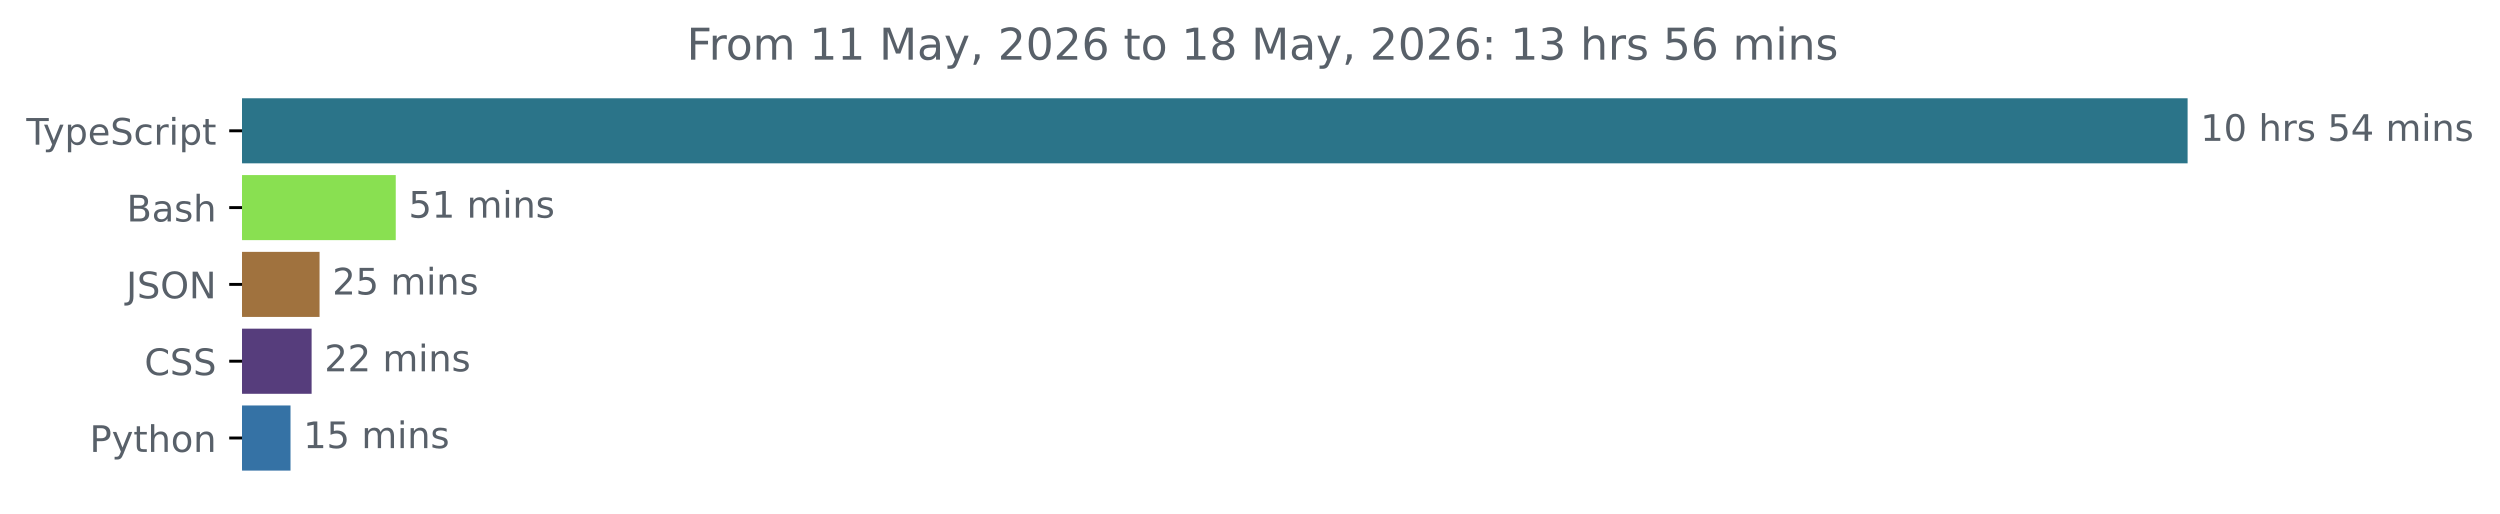
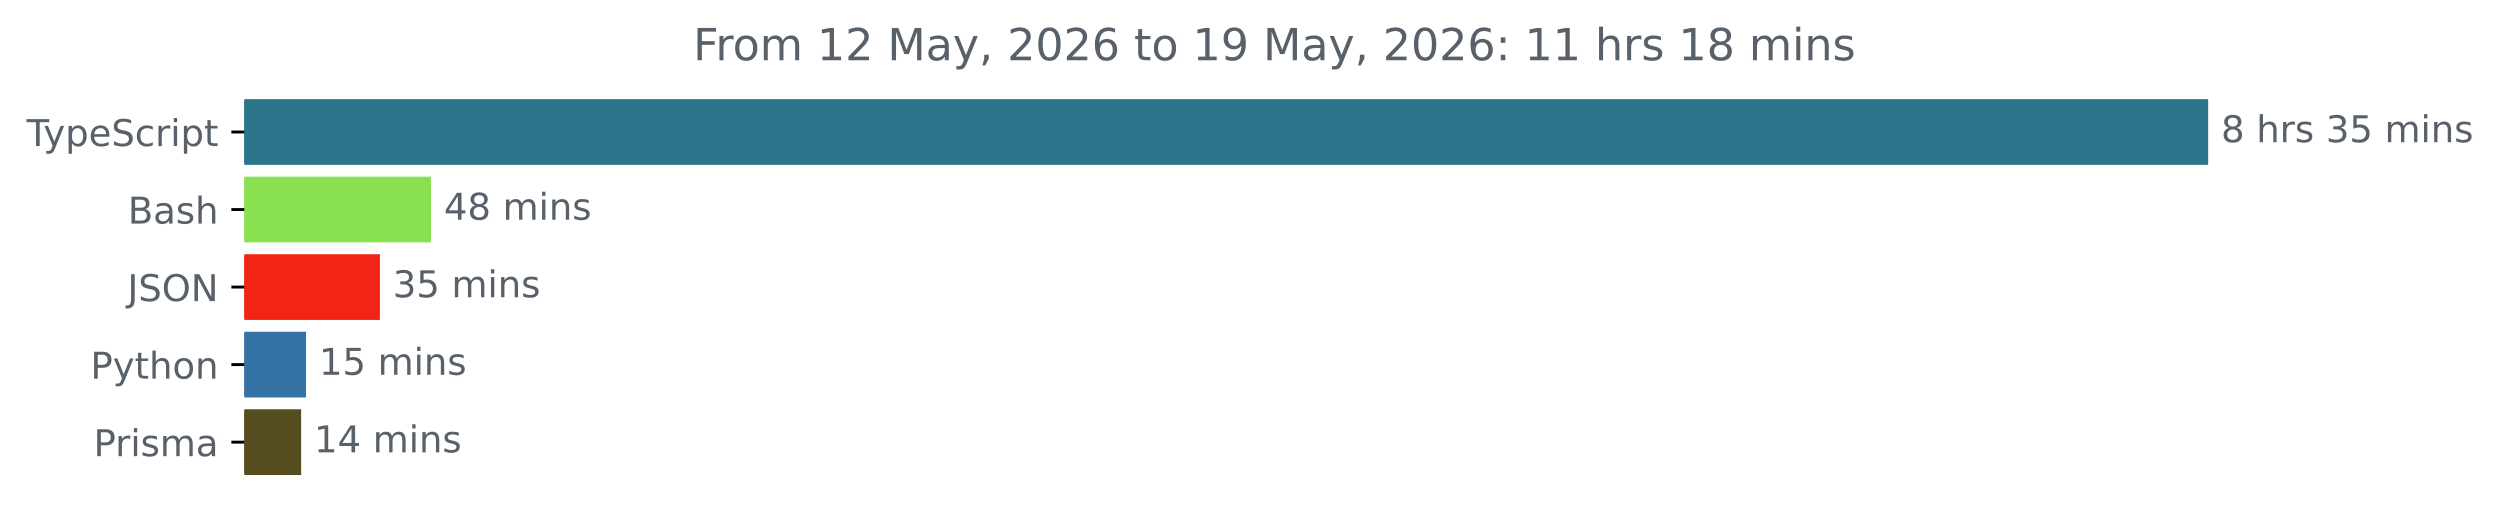
- <svg xmlns="http://www.w3.org/2000/svg" xmlns:xlink="http://www.w3.org/1999/xlink" width="683.507pt" height="140.398pt" viewBox="0 0 683.507 140.398" version="1.1">
+ <svg xmlns="http://www.w3.org/2000/svg" xmlns:xlink="http://www.w3.org/1999/xlink" width="677.144pt" height="140.398pt" viewBox="0 0 677.144 140.398" version="1.1">
  <defs>
    <style type="text/css">*{stroke-linejoin: round; stroke-linecap: butt}</style>
  </defs>
  <g id="figure_1">
    <g id="patch_1">
-       <path d="M -0 140.398  L 683.507 140.398  L 683.507 0  L -0 0  L -0 140.398  z " style="fill: none" />
+       <path d="M -0 140.398  L 677.144 140.398  L 677.144 0  L -0 0  L -0 140.398  z " style="fill: none" />
    </g>
    <g id="axes_1">
      <g id="patch_2">
-         <path d="M 66.17 27.358  L 597.599 27.358  L 597.599 44.158  L 66.17 44.158  z " clip-path="url(#p8a24ce4f9c)" style="fill: #2b7489; stroke: #2b7489; stroke-linejoin: miter" />
+         <path d="M 66.17 27.358  L 597.599 27.358  L 597.599 44.158  L 66.17 44.158  z " clip-path="url(#p3281ad93b9)" style="fill: #2b7489; stroke: #2b7489; stroke-linejoin: miter" />
      </g>
      <g id="patch_3">
-         <path d="M 66.17 48.358  L 107.702 48.358  L 107.702 65.158  L 66.17 65.158  z " clip-path="url(#p8a24ce4f9c)" style="fill: #89e051; stroke: #89e051; stroke-linejoin: miter" />
+         <path d="M 66.17 48.358  L 116.243 48.358  L 116.243 65.158  L 66.17 65.158  z " clip-path="url(#p3281ad93b9)" style="fill: #89e051; stroke: #89e051; stroke-linejoin: miter" />
      </g>
      <g id="patch_4">
-         <path d="M 66.17 69.358  L 86.868 69.358  L 86.868 86.158  L 66.17 86.158  z " clip-path="url(#p8a24ce4f9c)" style="fill: #a0723e; stroke: #a0723e; stroke-linejoin: miter" />
+         <path d="M 66.17 69.358  L 102.396 69.358  L 102.396 86.158  L 66.17 86.158  z " clip-path="url(#p3281ad93b9)" style="fill: #f12415; stroke: #f12415; stroke-linejoin: miter" />
      </g>
      <g id="patch_5">
-         <path d="M 66.17 90.358  L 84.697 90.358  L 84.697 107.158  L 66.17 107.158  z " clip-path="url(#p8a24ce4f9c)" style="fill: #563d7c; stroke: #563d7c; stroke-linejoin: miter" />
+         <path d="M 66.17 90.358  L 82.395 90.358  L 82.395 107.158  L 66.17 107.158  z " clip-path="url(#p3281ad93b9)" style="fill: #3572a5; stroke: #3572a5; stroke-linejoin: miter" />
      </g>
      <g id="patch_6">
-         <path d="M 66.17 111.358  L 78.928 111.358  L 78.928 128.158  L 66.17 128.158  z " clip-path="url(#p8a24ce4f9c)" style="fill: #3572a5; stroke: #3572a5; stroke-linejoin: miter" />
+         <path d="M 66.17 111.358  L 81.066 111.358  L 81.066 128.158  L 66.17 128.158  z " clip-path="url(#p3281ad93b9)" style="fill: #554c1f; stroke: #554c1f; stroke-linejoin: miter" />
      </g>
      <g id="matplotlib.axis_1" />
      <g id="matplotlib.axis_2">
        <g id="ytick_1">
          <g id="line2d_1">
            <defs>
-               <path id="m8eac777fd4" d="M 0 0  L -3.5 0  " style="stroke: #000000; stroke-width: 0.8" />
+               <path id="m16691db617" d="M 0 0  L -3.5 0  " style="stroke: #000000; stroke-width: 0.8" />
            </defs>
            <g>
-               <use xlink:href="#m8eac777fd4" x="66.17" y="35.758" style="stroke: #000000; stroke-width: 0.8" />
+               <use xlink:href="#m16691db617" x="66.17" y="35.758" style="stroke: #000000; stroke-width: 0.8" />
            </g>
          </g>
          <g id="text_1">
            <g style="fill: #586069" transform="translate(7.2 39.55734) scale(0.1 -0.1)">
              <defs>
                <path id="DejaVuSans-54" d="M -19 4666  L 3928 4666  L 3928 4134  L 2272 4134  L 2272 0  L 1638 0  L 1638 4134  L -19 4134  L -19 4666  z " transform="scale(0.015625)" />
                <path id="DejaVuSans-79" d="M 2059 -325  Q 1816 -950 1584 -1140  Q 1353 -1331 966 -1331  L 506 -1331  L 506 -850  L 844 -850  Q 1081 -850 1212 -737  Q 1344 -625 1503 -206  L 1606 56  L 191 3500  L 800 3500  L 1894 763  L 2988 3500  L 3597 3500  L 2059 -325  z " transform="scale(0.015625)" />
                <path id="DejaVuSans-70" d="M 1159 525  L 1159 -1331  L 581 -1331  L 581 3500  L 1159 3500  L 1159 2969  Q 1341 3281 1617 3432  Q 1894 3584 2278 3584  Q 2916 3584 3314 3078  Q 3713 2572 3713 1747  Q 3713 922 3314 415  Q 2916 -91 2278 -91  Q 1894 -91 1617 61  Q 1341 213 1159 525  z M 3116 1747  Q 3116 2381 2855 2742  Q 2594 3103 2138 3103  Q 1681 3103 1420 2742  Q 1159 2381 1159 1747  Q 1159 1113 1420 752  Q 1681 391 2138 391  Q 2594 391 2855 752  Q 3116 1113 3116 1747  z " transform="scale(0.015625)" />
                <path id="DejaVuSans-65" d="M 3597 1894  L 3597 1613  L 953 1613  Q 991 1019 1311 708  Q 1631 397 2203 397  Q 2534 397 2845 478  Q 3156 559 3463 722  L 3463 178  Q 3153 47 2828 -22  Q 2503 -91 2169 -91  Q 1331 -91 842 396  Q 353 884 353 1716  Q 353 2575 817 3079  Q 1281 3584 2069 3584  Q 2775 3584 3186 3129  Q 3597 2675 3597 1894  z M 3022 2063  Q 3016 2534 2758 2815  Q 2500 3097 2075 3097  Q 1594 3097 1305 2825  Q 1016 2553 972 2059  L 3022 2063  z " transform="scale(0.015625)" />
                <path id="DejaVuSans-53" d="M 3425 4513  L 3425 3897  Q 3066 4069 2747 4153  Q 2428 4238 2131 4238  Q 1616 4238 1336 4038  Q 1056 3838 1056 3469  Q 1056 3159 1242 3001  Q 1428 2844 1947 2747  L 2328 2669  Q 3034 2534 3370 2195  Q 3706 1856 3706 1288  Q 3706 609 3251 259  Q 2797 -91 1919 -91  Q 1588 -91 1214 -16  Q 841 59 441 206  L 441 856  Q 825 641 1194 531  Q 1563 422 1919 422  Q 2459 422 2753 634  Q 3047 847 3047 1241  Q 3047 1584 2836 1778  Q 2625 1972 2144 2069  L 1759 2144  Q 1053 2284 737 2584  Q 422 2884 422 3419  Q 422 4038 858 4394  Q 1294 4750 2059 4750  Q 2388 4750 2728 4690  Q 3069 4631 3425 4513  z " transform="scale(0.015625)" />
                <path id="DejaVuSans-63" d="M 3122 3366  L 3122 2828  Q 2878 2963 2633 3030  Q 2388 3097 2138 3097  Q 1578 3097 1268 2742  Q 959 2388 959 1747  Q 959 1106 1268 751  Q 1578 397 2138 397  Q 2388 397 2633 464  Q 2878 531 3122 666  L 3122 134  Q 2881 22 2623 -34  Q 2366 -91 2075 -91  Q 1284 -91 818 406  Q 353 903 353 1747  Q 353 2603 823 3093  Q 1294 3584 2113 3584  Q 2378 3584 2631 3529  Q 2884 3475 3122 3366  z " transform="scale(0.015625)" />
                <path id="DejaVuSans-72" d="M 2631 2963  Q 2534 3019 2420 3045  Q 2306 3072 2169 3072  Q 1681 3072 1420 2755  Q 1159 2438 1159 1844  L 1159 0  L 581 0  L 581 3500  L 1159 3500  L 1159 2956  Q 1341 3275 1631 3429  Q 1922 3584 2338 3584  Q 2397 3584 2469 3576  Q 2541 3569 2628 3553  L 2631 2963  z " transform="scale(0.015625)" />
                <path id="DejaVuSans-69" d="M 603 3500  L 1178 3500  L 1178 0  L 603 0  L 603 3500  z M 603 4863  L 1178 4863  L 1178 4134  L 603 4134  L 603 4863  z " transform="scale(0.015625)" />
                <path id="DejaVuSans-74" d="M 1172 4494  L 1172 3500  L 2356 3500  L 2356 3053  L 1172 3053  L 1172 1153  Q 1172 725 1289 603  Q 1406 481 1766 481  L 2356 481  L 2356 0  L 1766 0  Q 1100 0 847 248  Q 594 497 594 1153  L 594 3053  L 172 3053  L 172 3500  L 594 3500  L 594 4494  L 1172 4494  z " transform="scale(0.015625)" />
              </defs>
              <use xlink:href="#DejaVuSans-54" />
              <use xlink:href="#DejaVuSans-79" x="45.459" />
              <use xlink:href="#DejaVuSans-70" x="104.639" />
              <use xlink:href="#DejaVuSans-65" x="168.115" />
              <use xlink:href="#DejaVuSans-53" x="229.639" />
              <use xlink:href="#DejaVuSans-63" x="293.115" />
              <use xlink:href="#DejaVuSans-72" x="348.096" />
              <use xlink:href="#DejaVuSans-69" x="389.209" />
              <use xlink:href="#DejaVuSans-70" x="416.992" />
              <use xlink:href="#DejaVuSans-74" x="480.469" />
            </g>
          </g>
        </g>
        <g id="ytick_2">
          <g id="line2d_2">
            <g>
-               <use xlink:href="#m8eac777fd4" x="66.17" y="56.758" style="stroke: #000000; stroke-width: 0.8" />
+               <use xlink:href="#m16691db617" x="66.17" y="56.758" style="stroke: #000000; stroke-width: 0.8" />
            </g>
          </g>
          <g id="text_2">
            <g style="fill: #586069" transform="translate(34.63437 60.55734) scale(0.1 -0.1)">
              <defs>
                <path id="DejaVuSans-42" d="M 1259 2228  L 1259 519  L 2272 519  Q 2781 519 3026 730  Q 3272 941 3272 1375  Q 3272 1813 3026 2020  Q 2781 2228 2272 2228  L 1259 2228  z M 1259 4147  L 1259 2741  L 2194 2741  Q 2656 2741 2882 2914  Q 3109 3088 3109 3444  Q 3109 3797 2882 3972  Q 2656 4147 2194 4147  L 1259 4147  z M 628 4666  L 2241 4666  Q 2963 4666 3353 4366  Q 3744 4066 3744 3513  Q 3744 3084 3544 2831  Q 3344 2578 2956 2516  Q 3422 2416 3680 2098  Q 3938 1781 3938 1306  Q 3938 681 3513 340  Q 3088 0 2303 0  L 628 0  L 628 4666  z " transform="scale(0.015625)" />
                <path id="DejaVuSans-61" d="M 2194 1759  Q 1497 1759 1228 1600  Q 959 1441 959 1056  Q 959 750 1161 570  Q 1363 391 1709 391  Q 2188 391 2477 730  Q 2766 1069 2766 1631  L 2766 1759  L 2194 1759  z M 3341 1997  L 3341 0  L 2766 0  L 2766 531  Q 2569 213 2275 61  Q 1981 -91 1556 -91  Q 1019 -91 701 211  Q 384 513 384 1019  Q 384 1609 779 1909  Q 1175 2209 1959 2209  L 2766 2209  L 2766 2266  Q 2766 2663 2505 2880  Q 2244 3097 1772 3097  Q 1472 3097 1187 3025  Q 903 2953 641 2809  L 641 3341  Q 956 3463 1253 3523  Q 1550 3584 1831 3584  Q 2591 3584 2966 3190  Q 3341 2797 3341 1997  z " transform="scale(0.015625)" />
                <path id="DejaVuSans-73" d="M 2834 3397  L 2834 2853  Q 2591 2978 2328 3040  Q 2066 3103 1784 3103  Q 1356 3103 1142 2972  Q 928 2841 928 2578  Q 928 2378 1081 2264  Q 1234 2150 1697 2047  L 1894 2003  Q 2506 1872 2764 1633  Q 3022 1394 3022 966  Q 3022 478 2636 193  Q 2250 -91 1575 -91  Q 1294 -91 989 -36  Q 684 19 347 128  L 347 722  Q 666 556 975 473  Q 1284 391 1588 391  Q 1994 391 2212 530  Q 2431 669 2431 922  Q 2431 1156 2273 1281  Q 2116 1406 1581 1522  L 1381 1569  Q 847 1681 609 1914  Q 372 2147 372 2553  Q 372 3047 722 3315  Q 1072 3584 1716 3584  Q 2034 3584 2315 3537  Q 2597 3491 2834 3397  z " transform="scale(0.015625)" />
                <path id="DejaVuSans-68" d="M 3513 2113  L 3513 0  L 2938 0  L 2938 2094  Q 2938 2591 2744 2837  Q 2550 3084 2163 3084  Q 1697 3084 1428 2787  Q 1159 2491 1159 1978  L 1159 0  L 581 0  L 581 4863  L 1159 4863  L 1159 2956  Q 1366 3272 1645 3428  Q 1925 3584 2291 3584  Q 2894 3584 3203 3211  Q 3513 2838 3513 2113  z " transform="scale(0.015625)" />
              </defs>
              <use xlink:href="#DejaVuSans-42" />
              <use xlink:href="#DejaVuSans-61" x="68.604" />
              <use xlink:href="#DejaVuSans-73" x="129.883" />
              <use xlink:href="#DejaVuSans-68" x="181.982" />
            </g>
          </g>
        </g>
        <g id="ytick_3">
          <g id="line2d_3">
            <g>
-               <use xlink:href="#m8eac777fd4" x="66.17" y="77.758" style="stroke: #000000; stroke-width: 0.8" />
+               <use xlink:href="#m16691db617" x="66.17" y="77.758" style="stroke: #000000; stroke-width: 0.8" />
            </g>
          </g>
          <g id="text_3">
            <g style="fill: #586069" transform="translate(34.51875 81.55734) scale(0.1 -0.1)">
              <defs>
                <path id="DejaVuSans-4a" d="M 628 4666  L 1259 4666  L 1259 325  Q 1259 -519 939 -900  Q 619 -1281 -91 -1281  L -331 -1281  L -331 -750  L -134 -750  Q 284 -750 456 -515  Q 628 -281 628 325  L 628 4666  z " transform="scale(0.015625)" />
                <path id="DejaVuSans-4f" d="M 2522 4238  Q 1834 4238 1429 3725  Q 1025 3213 1025 2328  Q 1025 1447 1429 934  Q 1834 422 2522 422  Q 3209 422 3611 934  Q 4013 1447 4013 2328  Q 4013 3213 3611 3725  Q 3209 4238 2522 4238  z M 2522 4750  Q 3503 4750 4090 4092  Q 4678 3434 4678 2328  Q 4678 1225 4090 567  Q 3503 -91 2522 -91  Q 1538 -91 948 565  Q 359 1222 359 2328  Q 359 3434 948 4092  Q 1538 4750 2522 4750  z " transform="scale(0.015625)" />
                <path id="DejaVuSans-4e" d="M 628 4666  L 1478 4666  L 3547 763  L 3547 4666  L 4159 4666  L 4159 0  L 3309 0  L 1241 3903  L 1241 0  L 628 0  L 628 4666  z " transform="scale(0.015625)" />
              </defs>
              <use xlink:href="#DejaVuSans-4a" />
              <use xlink:href="#DejaVuSans-53" x="29.492" />
              <use xlink:href="#DejaVuSans-4f" x="92.969" />
              <use xlink:href="#DejaVuSans-4e" x="171.68" />
            </g>
          </g>
        </g>
        <g id="ytick_4">
          <g id="line2d_4">
            <g>
-               <use xlink:href="#m8eac777fd4" x="66.17" y="98.758" style="stroke: #000000; stroke-width: 0.8" />
+               <use xlink:href="#m16691db617" x="66.17" y="98.758" style="stroke: #000000; stroke-width: 0.8" />
            </g>
          </g>
          <g id="text_4">
-             <g style="fill: #586069" transform="translate(39.49063 102.5573) scale(0.1 -0.1)">
-               <defs>
-                 <path id="DejaVuSans-43" d="M 4122 4306  L 4122 3641  Q 3803 3938 3442 4084  Q 3081 4231 2675 4231  Q 1875 4231 1450 3742  Q 1025 3253 1025 2328  Q 1025 1406 1450 917  Q 1875 428 2675 428  Q 3081 428 3442 575  Q 3803 722 4122 1019  L 4122 359  Q 3791 134 3420 21  Q 3050 -91 2638 -91  Q 1578 -91 968 557  Q 359 1206 359 2328  Q 359 3453 968 4101  Q 1578 4750 2638 4750  Q 3056 4750 3426 4639  Q 3797 4528 4122 4306  z " transform="scale(0.015625)" />
-               </defs>
-               <use xlink:href="#DejaVuSans-43" />
-               <use xlink:href="#DejaVuSans-53" x="69.824" />
-               <use xlink:href="#DejaVuSans-53" x="133.301" />
-             </g>
-           </g>
-         </g>
-         <g id="ytick_5">
-           <g id="line2d_5">
-             <g>
-               <use xlink:href="#m8eac777fd4" x="66.17" y="119.758" style="stroke: #000000; stroke-width: 0.8" />
-             </g>
-           </g>
-           <g id="text_5">
-             <g style="fill: #586069" transform="translate(24.50781 123.5573) scale(0.1 -0.1)">
+             <g style="fill: #586069" transform="translate(24.50781 102.5573) scale(0.1 -0.1)">
              <defs>
                <path id="DejaVuSans-50" d="M 1259 4147  L 1259 2394  L 2053 2394  Q 2494 2394 2734 2622  Q 2975 2850 2975 3272  Q 2975 3691 2734 3919  Q 2494 4147 2053 4147  L 1259 4147  z M 628 4666  L 2053 4666  Q 2838 4666 3239 4311  Q 3641 3956 3641 3272  Q 3641 2581 3239 2228  Q 2838 1875 2053 1875  L 1259 1875  L 1259 0  L 628 0  L 628 4666  z " transform="scale(0.015625)" />
                <path id="DejaVuSans-6f" d="M 1959 3097  Q 1497 3097 1228 2736  Q 959 2375 959 1747  Q 959 1119 1226 758  Q 1494 397 1959 397  Q 2419 397 2687 759  Q 2956 1122 2956 1747  Q 2956 2369 2687 2733  Q 2419 3097 1959 3097  z M 1959 3584  Q 2709 3584 3137 3096  Q 3566 2609 3566 1747  Q 3566 888 3137 398  Q 2709 -91 1959 -91  Q 1206 -91 779 398  Q 353 888 353 1747  Q 353 2609 779 3096  Q 1206 3584 1959 3584  z " transform="scale(0.015625)" />
                <path id="DejaVuSans-6e" d="M 3513 2113  L 3513 0  L 2938 0  L 2938 2094  Q 2938 2591 2744 2837  Q 2550 3084 2163 3084  Q 1697 3084 1428 2787  Q 1159 2491 1159 1978  L 1159 0  L 581 0  L 581 3500  L 1159 3500  L 1159 2956  Q 1366 3272 1645 3428  Q 1925 3584 2291 3584  Q 2894 3584 3203 3211  Q 3513 2838 3513 2113  z " transform="scale(0.015625)" />
              </defs>
              <use xlink:href="#DejaVuSans-50" />
              <use xlink:href="#DejaVuSans-79" x="60.303" />
              <use xlink:href="#DejaVuSans-74" x="119.482" />
              <use xlink:href="#DejaVuSans-68" x="158.691" />
              <use xlink:href="#DejaVuSans-6f" x="222.07" />
              <use xlink:href="#DejaVuSans-6e" x="283.252" />
            </g>
          </g>
        </g>
+         <g id="ytick_5">
+           <g id="line2d_5">
+             <g>
+               <use xlink:href="#m16691db617" x="66.17" y="119.758" style="stroke: #000000; stroke-width: 0.8" />
+             </g>
+           </g>
+           <g id="text_5">
+             <g style="fill: #586069" transform="translate(25.34844 123.5573) scale(0.1 -0.1)">
+               <defs>
+                 <path id="DejaVuSans-6d" d="M 3328 2828  Q 3544 3216 3844 3400  Q 4144 3584 4550 3584  Q 5097 3584 5394 3201  Q 5691 2819 5691 2113  L 5691 0  L 5113 0  L 5113 2094  Q 5113 2597 4934 2840  Q 4756 3084 4391 3084  Q 3944 3084 3684 2787  Q 3425 2491 3425 1978  L 3425 0  L 2847 0  L 2847 2094  Q 2847 2600 2669 2842  Q 2491 3084 2119 3084  Q 1678 3084 1418 2786  Q 1159 2488 1159 1978  L 1159 0  L 581 0  L 581 3500  L 1159 3500  L 1159 2956  Q 1356 3278 1631 3431  Q 1906 3584 2284 3584  Q 2666 3584 2933 3390  Q 3200 3197 3328 2828  z " transform="scale(0.015625)" />
+               </defs>
+               <use xlink:href="#DejaVuSans-50" />
+               <use xlink:href="#DejaVuSans-72" x="58.553" />
+               <use xlink:href="#DejaVuSans-69" x="99.666" />
+               <use xlink:href="#DejaVuSans-73" x="127.449" />
+               <use xlink:href="#DejaVuSans-6d" x="179.549" />
+               <use xlink:href="#DejaVuSans-61" x="276.961" />
+             </g>
+           </g>
+         </g>
      </g>
      <g id="text_6">
        <g style="fill: #586069" transform="translate(601.5989 38.5175) scale(0.1 -0.1)">
          <defs>
+             <path id="DejaVuSans-38" d="M 2034 2216  Q 1584 2216 1326 1975  Q 1069 1734 1069 1313  Q 1069 891 1326 650  Q 1584 409 2034 409  Q 2484 409 2743 651  Q 3003 894 3003 1313  Q 3003 1734 2745 1975  Q 2488 2216 2034 2216  z M 1403 2484  Q 997 2584 770 2862  Q 544 3141 544 3541  Q 544 4100 942 4425  Q 1341 4750 2034 4750  Q 2731 4750 3128 4425  Q 3525 4100 3525 3541  Q 3525 3141 3298 2862  Q 3072 2584 2669 2484  Q 3125 2378 3379 2068  Q 3634 1759 3634 1313  Q 3634 634 3220 271  Q 2806 -91 2034 -91  Q 1263 -91 848 271  Q 434 634 434 1313  Q 434 1759 690 2068  Q 947 2378 1403 2484  z M 1172 3481  Q 1172 3119 1398 2916  Q 1625 2713 2034 2713  Q 2441 2713 2670 2916  Q 2900 3119 2900 3481  Q 2900 3844 2670 4047  Q 2441 4250 2034 4250  Q 1625 4250 1398 4047  Q 1172 3844 1172 3481  z " transform="scale(0.015625)" />
+             <path id="DejaVuSans-20" transform="scale(0.015625)" />
+             <path id="DejaVuSans-33" d="M 2597 2516  Q 3050 2419 3304 2112  Q 3559 1806 3559 1356  Q 3559 666 3084 287  Q 2609 -91 1734 -91  Q 1441 -91 1130 -33  Q 819 25 488 141  L 488 750  Q 750 597 1062 519  Q 1375 441 1716 441  Q 2309 441 2620 675  Q 2931 909 2931 1356  Q 2931 1769 2642 2001  Q 2353 2234 1838 2234  L 1294 2234  L 1294 2753  L 1863 2753  Q 2328 2753 2575 2939  Q 2822 3125 2822 3475  Q 2822 3834 2567 4026  Q 2313 4219 1838 4219  Q 1578 4219 1281 4162  Q 984 4106 628 3988  L 628 4550  Q 988 4650 1302 4700  Q 1616 4750 1894 4750  Q 2613 4750 3031 4423  Q 3450 4097 3450 3541  Q 3450 3153 3228 2886  Q 3006 2619 2597 2516  z " transform="scale(0.015625)" />
+             <path id="DejaVuSans-35" d="M 691 4666  L 3169 4666  L 3169 4134  L 1269 4134  L 1269 2991  Q 1406 3038 1543 3061  Q 1681 3084 1819 3084  Q 2600 3084 3056 2656  Q 3513 2228 3513 1497  Q 3513 744 3044 326  Q 2575 -91 1722 -91  Q 1428 -91 1123 -41  Q 819 9 494 109  L 494 744  Q 775 591 1075 516  Q 1375 441 1709 441  Q 2250 441 2565 725  Q 2881 1009 2881 1497  Q 2881 1984 2565 2268  Q 2250 2553 1709 2553  Q 1456 2553 1204 2497  Q 953 2441 691 2322  L 691 4666  z " transform="scale(0.015625)" />
+           </defs>
+           <use xlink:href="#DejaVuSans-38" />
+           <use xlink:href="#DejaVuSans-20" x="63.623" />
+           <use xlink:href="#DejaVuSans-68" x="95.41" />
+           <use xlink:href="#DejaVuSans-72" x="158.789" />
+           <use xlink:href="#DejaVuSans-73" x="199.902" />
+           <use xlink:href="#DejaVuSans-20" x="252.002" />
+           <use xlink:href="#DejaVuSans-33" x="283.789" />
+           <use xlink:href="#DejaVuSans-35" x="347.412" />
+           <use xlink:href="#DejaVuSans-20" x="411.035" />
+           <use xlink:href="#DejaVuSans-6d" x="442.822" />
+           <use xlink:href="#DejaVuSans-69" x="540.234" />
+           <use xlink:href="#DejaVuSans-6e" x="568.018" />
+           <use xlink:href="#DejaVuSans-73" x="631.396" />
+         </g>
+       </g>
+       <g id="text_7">
+         <g style="fill: #586069" transform="translate(120.2431 59.5175) scale(0.1 -0.1)">
+           <defs>
+             <path id="DejaVuSans-34" d="M 2419 4116  L 825 1625  L 2419 1625  L 2419 4116  z M 2253 4666  L 3047 4666  L 3047 1625  L 3713 1625  L 3713 1100  L 3047 1100  L 3047 0  L 2419 0  L 2419 1100  L 313 1100  L 313 1709  L 2253 4666  z " transform="scale(0.015625)" />
+           </defs>
+           <use xlink:href="#DejaVuSans-34" />
+           <use xlink:href="#DejaVuSans-38" x="63.623" />
+           <use xlink:href="#DejaVuSans-20" x="127.246" />
+           <use xlink:href="#DejaVuSans-6d" x="159.033" />
+           <use xlink:href="#DejaVuSans-69" x="256.445" />
+           <use xlink:href="#DejaVuSans-6e" x="284.229" />
+           <use xlink:href="#DejaVuSans-73" x="347.607" />
+         </g>
+       </g>
+       <g id="text_8">
+         <g style="fill: #586069" transform="translate(106.3961 80.5175) scale(0.1 -0.1)">
+           <use xlink:href="#DejaVuSans-33" />
+           <use xlink:href="#DejaVuSans-35" x="63.623" />
+           <use xlink:href="#DejaVuSans-20" x="127.246" />
+           <use xlink:href="#DejaVuSans-6d" x="159.033" />
+           <use xlink:href="#DejaVuSans-69" x="256.445" />
+           <use xlink:href="#DejaVuSans-6e" x="284.229" />
+           <use xlink:href="#DejaVuSans-73" x="347.607" />
+         </g>
+       </g>
+       <g id="text_9">
+         <g style="fill: #586069" transform="translate(86.395 101.5175) scale(0.1 -0.1)">
+           <defs>
            <path id="DejaVuSans-31" d="M 794 531  L 1825 531  L 1825 4091  L 703 3866  L 703 4441  L 1819 4666  L 2450 4666  L 2450 531  L 3481 531  L 3481 0  L 794 0  L 794 531  z " transform="scale(0.015625)" />
-             <path id="DejaVuSans-30" d="M 2034 4250  Q 1547 4250 1301 3770  Q 1056 3291 1056 2328  Q 1056 1369 1301 889  Q 1547 409 2034 409  Q 2525 409 2770 889  Q 3016 1369 3016 2328  Q 3016 3291 2770 3770  Q 2525 4250 2034 4250  z M 2034 4750  Q 2819 4750 3233 4129  Q 3647 3509 3647 2328  Q 3647 1150 3233 529  Q 2819 -91 2034 -91  Q 1250 -91 836 529  Q 422 1150 422 2328  Q 422 3509 836 4129  Q 1250 4750 2034 4750  z " transform="scale(0.015625)" />
-             <path id="DejaVuSans-20" transform="scale(0.015625)" />
-             <path id="DejaVuSans-35" d="M 691 4666  L 3169 4666  L 3169 4134  L 1269 4134  L 1269 2991  Q 1406 3038 1543 3061  Q 1681 3084 1819 3084  Q 2600 3084 3056 2656  Q 3513 2228 3513 1497  Q 3513 744 3044 326  Q 2575 -91 1722 -91  Q 1428 -91 1123 -41  Q 819 9 494 109  L 494 744  Q 775 591 1075 516  Q 1375 441 1709 441  Q 2250 441 2565 725  Q 2881 1009 2881 1497  Q 2881 1984 2565 2268  Q 2250 2553 1709 2553  Q 1456 2553 1204 2497  Q 953 2441 691 2322  L 691 4666  z " transform="scale(0.015625)" />
-             <path id="DejaVuSans-34" d="M 2419 4116  L 825 1625  L 2419 1625  L 2419 4116  z M 2253 4666  L 3047 4666  L 3047 1625  L 3713 1625  L 3713 1100  L 3047 1100  L 3047 0  L 2419 0  L 2419 1100  L 313 1100  L 313 1709  L 2253 4666  z " transform="scale(0.015625)" />
-             <path id="DejaVuSans-6d" d="M 3328 2828  Q 3544 3216 3844 3400  Q 4144 3584 4550 3584  Q 5097 3584 5394 3201  Q 5691 2819 5691 2113  L 5691 0  L 5113 0  L 5113 2094  Q 5113 2597 4934 2840  Q 4756 3084 4391 3084  Q 3944 3084 3684 2787  Q 3425 2491 3425 1978  L 3425 0  L 2847 0  L 2847 2094  Q 2847 2600 2669 2842  Q 2491 3084 2119 3084  Q 1678 3084 1418 2786  Q 1159 2488 1159 1978  L 1159 0  L 581 0  L 581 3500  L 1159 3500  L 1159 2956  Q 1356 3278 1631 3431  Q 1906 3584 2284 3584  Q 2666 3584 2933 3390  Q 3200 3197 3328 2828  z " transform="scale(0.015625)" />
-           </defs>
-           <use xlink:href="#DejaVuSans-31" />
-           <use xlink:href="#DejaVuSans-30" x="63.623" />
-           <use xlink:href="#DejaVuSans-20" x="127.246" />
-           <use xlink:href="#DejaVuSans-68" x="159.033" />
-           <use xlink:href="#DejaVuSans-72" x="222.412" />
-           <use xlink:href="#DejaVuSans-73" x="263.525" />
-           <use xlink:href="#DejaVuSans-20" x="315.625" />
-           <use xlink:href="#DejaVuSans-35" x="347.412" />
-           <use xlink:href="#DejaVuSans-34" x="411.035" />
-           <use xlink:href="#DejaVuSans-20" x="474.658" />
-           <use xlink:href="#DejaVuSans-6d" x="506.445" />
-           <use xlink:href="#DejaVuSans-69" x="603.857" />
-           <use xlink:href="#DejaVuSans-6e" x="631.641" />
-           <use xlink:href="#DejaVuSans-73" x="695.02" />
-         </g>
-       </g>
-       <g id="text_7">
-         <g style="fill: #586069" transform="translate(111.702 59.5175) scale(0.1 -0.1)">
-           <use xlink:href="#DejaVuSans-35" />
-           <use xlink:href="#DejaVuSans-31" x="63.623" />
-           <use xlink:href="#DejaVuSans-20" x="127.246" />
-           <use xlink:href="#DejaVuSans-6d" x="159.033" />
-           <use xlink:href="#DejaVuSans-69" x="256.445" />
-           <use xlink:href="#DejaVuSans-6e" x="284.229" />
-           <use xlink:href="#DejaVuSans-73" x="347.607" />
-         </g>
-       </g>
-       <g id="text_8">
-         <g style="fill: #586069" transform="translate(90.86827 80.5175) scale(0.1 -0.1)">
-           <defs>
-             <path id="DejaVuSans-32" d="M 1228 531  L 3431 531  L 3431 0  L 469 0  L 469 531  Q 828 903 1448 1529  Q 2069 2156 2228 2338  Q 2531 2678 2651 2914  Q 2772 3150 2772 3378  Q 2772 3750 2511 3984  Q 2250 4219 1831 4219  Q 1534 4219 1204 4116  Q 875 4013 500 3803  L 500 4441  Q 881 4594 1212 4672  Q 1544 4750 1819 4750  Q 2544 4750 2975 4387  Q 3406 4025 3406 3419  Q 3406 3131 3298 2873  Q 3191 2616 2906 2266  Q 2828 2175 2409 1742  Q 1991 1309 1228 531  z " transform="scale(0.015625)" />
-           </defs>
-           <use xlink:href="#DejaVuSans-32" />
-           <use xlink:href="#DejaVuSans-35" x="63.623" />
-           <use xlink:href="#DejaVuSans-20" x="127.246" />
-           <use xlink:href="#DejaVuSans-6d" x="159.033" />
-           <use xlink:href="#DejaVuSans-69" x="256.445" />
-           <use xlink:href="#DejaVuSans-6e" x="284.229" />
-           <use xlink:href="#DejaVuSans-73" x="347.607" />
-         </g>
-       </g>
-       <g id="text_9">
-         <g style="fill: #586069" transform="translate(88.69668 101.5175) scale(0.1 -0.1)">
-           <use xlink:href="#DejaVuSans-32" />
-           <use xlink:href="#DejaVuSans-32" x="63.623" />
-           <use xlink:href="#DejaVuSans-20" x="127.246" />
-           <use xlink:href="#DejaVuSans-6d" x="159.033" />
-           <use xlink:href="#DejaVuSans-69" x="256.445" />
-           <use xlink:href="#DejaVuSans-6e" x="284.229" />
-           <use xlink:href="#DejaVuSans-73" x="347.607" />
-         </g>
-       </g>
-       <g id="text_10">
-         <g style="fill: #586069" transform="translate(82.9284 122.5175) scale(0.1 -0.1)">
+           </defs>
          <use xlink:href="#DejaVuSans-31" />
          <use xlink:href="#DejaVuSans-35" x="63.623" />
          <use xlink:href="#DejaVuSans-20" x="127.246" />
          <use xlink:href="#DejaVuSans-6d" x="159.033" />
          <use xlink:href="#DejaVuSans-69" x="256.445" />
          <use xlink:href="#DejaVuSans-6e" x="284.229" />
          <use xlink:href="#DejaVuSans-73" x="347.607" />
        </g>
      </g>
+       <g id="text_10">
+         <g style="fill: #586069" transform="translate(85.06626 122.5175) scale(0.1 -0.1)">
+           <use xlink:href="#DejaVuSans-31" />
+           <use xlink:href="#DejaVuSans-34" x="63.623" />
+           <use xlink:href="#DejaVuSans-20" x="127.246" />
+           <use xlink:href="#DejaVuSans-6d" x="159.033" />
+           <use xlink:href="#DejaVuSans-69" x="256.445" />
+           <use xlink:href="#DejaVuSans-6e" x="284.229" />
+           <use xlink:href="#DejaVuSans-73" x="347.607" />
+         </g>
+       </g>
      <g id="text_11">
        <g style="fill: #586069" transform="translate(187.7491 16.31812) scale(0.12 -0.12)">
          <defs>
            <path id="DejaVuSans-46" d="M 628 4666  L 3309 4666  L 3309 4134  L 1259 4134  L 1259 2759  L 3109 2759  L 3109 2228  L 1259 2228  L 1259 0  L 628 0  L 628 4666  z " transform="scale(0.015625)" />
+             <path id="DejaVuSans-32" d="M 1228 531  L 3431 531  L 3431 0  L 469 0  L 469 531  Q 828 903 1448 1529  Q 2069 2156 2228 2338  Q 2531 2678 2651 2914  Q 2772 3150 2772 3378  Q 2772 3750 2511 3984  Q 2250 4219 1831 4219  Q 1534 4219 1204 4116  Q 875 4013 500 3803  L 500 4441  Q 881 4594 1212 4672  Q 1544 4750 1819 4750  Q 2544 4750 2975 4387  Q 3406 4025 3406 3419  Q 3406 3131 3298 2873  Q 3191 2616 2906 2266  Q 2828 2175 2409 1742  Q 1991 1309 1228 531  z " transform="scale(0.015625)" />
            <path id="DejaVuSans-4d" d="M 628 4666  L 1569 4666  L 2759 1491  L 3956 4666  L 4897 4666  L 4897 0  L 4281 0  L 4281 4097  L 3078 897  L 2444 897  L 1241 4097  L 1241 0  L 628 0  L 628 4666  z " transform="scale(0.015625)" />
            <path id="DejaVuSans-2c" d="M 750 794  L 1409 794  L 1409 256  L 897 -744  L 494 -744  L 750 256  L 750 794  z " transform="scale(0.015625)" />
+             <path id="DejaVuSans-30" d="M 2034 4250  Q 1547 4250 1301 3770  Q 1056 3291 1056 2328  Q 1056 1369 1301 889  Q 1547 409 2034 409  Q 2525 409 2770 889  Q 3016 1369 3016 2328  Q 3016 3291 2770 3770  Q 2525 4250 2034 4250  z M 2034 4750  Q 2819 4750 3233 4129  Q 3647 3509 3647 2328  Q 3647 1150 3233 529  Q 2819 -91 2034 -91  Q 1250 -91 836 529  Q 422 1150 422 2328  Q 422 3509 836 4129  Q 1250 4750 2034 4750  z " transform="scale(0.015625)" />
            <path id="DejaVuSans-36" d="M 2113 2584  Q 1688 2584 1439 2293  Q 1191 2003 1191 1497  Q 1191 994 1439 701  Q 1688 409 2113 409  Q 2538 409 2786 701  Q 3034 994 3034 1497  Q 3034 2003 2786 2293  Q 2538 2584 2113 2584  z M 3366 4563  L 3366 3988  Q 3128 4100 2886 4159  Q 2644 4219 2406 4219  Q 1781 4219 1451 3797  Q 1122 3375 1075 2522  Q 1259 2794 1537 2939  Q 1816 3084 2150 3084  Q 2853 3084 3261 2657  Q 3669 2231 3669 1497  Q 3669 778 3244 343  Q 2819 -91 2113 -91  Q 1303 -91 875 529  Q 447 1150 447 2328  Q 447 3434 972 4092  Q 1497 4750 2381 4750  Q 2619 4750 2861 4703  Q 3103 4656 3366 4563  z " transform="scale(0.015625)" />
-             <path id="DejaVuSans-38" d="M 2034 2216  Q 1584 2216 1326 1975  Q 1069 1734 1069 1313  Q 1069 891 1326 650  Q 1584 409 2034 409  Q 2484 409 2743 651  Q 3003 894 3003 1313  Q 3003 1734 2745 1975  Q 2488 2216 2034 2216  z M 1403 2484  Q 997 2584 770 2862  Q 544 3141 544 3541  Q 544 4100 942 4425  Q 1341 4750 2034 4750  Q 2731 4750 3128 4425  Q 3525 4100 3525 3541  Q 3525 3141 3298 2862  Q 3072 2584 2669 2484  Q 3125 2378 3379 2068  Q 3634 1759 3634 1313  Q 3634 634 3220 271  Q 2806 -91 2034 -91  Q 1263 -91 848 271  Q 434 634 434 1313  Q 434 1759 690 2068  Q 947 2378 1403 2484  z M 1172 3481  Q 1172 3119 1398 2916  Q 1625 2713 2034 2713  Q 2441 2713 2670 2916  Q 2900 3119 2900 3481  Q 2900 3844 2670 4047  Q 2441 4250 2034 4250  Q 1625 4250 1398 4047  Q 1172 3844 1172 3481  z " transform="scale(0.015625)" />
+             <path id="DejaVuSans-39" d="M 703 97  L 703 672  Q 941 559 1184 500  Q 1428 441 1663 441  Q 2288 441 2617 861  Q 2947 1281 2994 2138  Q 2813 1869 2534 1725  Q 2256 1581 1919 1581  Q 1219 1581 811 2004  Q 403 2428 403 3163  Q 403 3881 828 4315  Q 1253 4750 1959 4750  Q 2769 4750 3195 4129  Q 3622 3509 3622 2328  Q 3622 1225 3098 567  Q 2575 -91 1691 -91  Q 1453 -91 1209 -44  Q 966 3 703 97  z M 1959 2075  Q 2384 2075 2632 2365  Q 2881 2656 2881 3163  Q 2881 3666 2632 3958  Q 2384 4250 1959 4250  Q 1534 4250 1286 3958  Q 1038 3666 1038 3163  Q 1038 2656 1286 2365  Q 1534 2075 1959 2075  z " transform="scale(0.015625)" />
            <path id="DejaVuSans-3a" d="M 750 794  L 1409 794  L 1409 0  L 750 0  L 750 794  z M 750 3309  L 1409 3309  L 1409 2516  L 750 2516  L 750 3309  z " transform="scale(0.015625)" />
-             <path id="DejaVuSans-33" d="M 2597 2516  Q 3050 2419 3304 2112  Q 3559 1806 3559 1356  Q 3559 666 3084 287  Q 2609 -91 1734 -91  Q 1441 -91 1130 -33  Q 819 25 488 141  L 488 750  Q 750 597 1062 519  Q 1375 441 1716 441  Q 2309 441 2620 675  Q 2931 909 2931 1356  Q 2931 1769 2642 2001  Q 2353 2234 1838 2234  L 1294 2234  L 1294 2753  L 1863 2753  Q 2328 2753 2575 2939  Q 2822 3125 2822 3475  Q 2822 3834 2567 4026  Q 2313 4219 1838 4219  Q 1578 4219 1281 4162  Q 984 4106 628 3988  L 628 4550  Q 988 4650 1302 4700  Q 1616 4750 1894 4750  Q 2613 4750 3031 4423  Q 3450 4097 3450 3541  Q 3450 3153 3228 2886  Q 3006 2619 2597 2516  z " transform="scale(0.015625)" />
          </defs>
          <use xlink:href="#DejaVuSans-46" />
          <use xlink:href="#DejaVuSans-72" x="50.27" />
          <use xlink:href="#DejaVuSans-6f" x="89.133" />
          <use xlink:href="#DejaVuSans-6d" x="150.314" />
          <use xlink:href="#DejaVuSans-20" x="247.727" />
          <use xlink:href="#DejaVuSans-31" x="279.514" />
-           <use xlink:href="#DejaVuSans-31" x="343.137" />
+           <use xlink:href="#DejaVuSans-32" x="343.137" />
          <use xlink:href="#DejaVuSans-20" x="406.76" />
          <use xlink:href="#DejaVuSans-4d" x="438.547" />
          <use xlink:href="#DejaVuSans-61" x="524.826" />
          <use xlink:href="#DejaVuSans-79" x="586.105" />
          <use xlink:href="#DejaVuSans-2c" x="645.285" />
          <use xlink:href="#DejaVuSans-20" x="677.072" />
          <use xlink:href="#DejaVuSans-32" x="708.859" />
          <use xlink:href="#DejaVuSans-30" x="772.482" />
          <use xlink:href="#DejaVuSans-32" x="836.105" />
          <use xlink:href="#DejaVuSans-36" x="899.729" />
          <use xlink:href="#DejaVuSans-20" x="963.352" />
          <use xlink:href="#DejaVuSans-74" x="995.139" />
          <use xlink:href="#DejaVuSans-6f" x="1034.348" />
          <use xlink:href="#DejaVuSans-20" x="1095.529" />
          <use xlink:href="#DejaVuSans-31" x="1127.316" />
-           <use xlink:href="#DejaVuSans-38" x="1190.939" />
+           <use xlink:href="#DejaVuSans-39" x="1190.939" />
          <use xlink:href="#DejaVuSans-20" x="1254.562" />
          <use xlink:href="#DejaVuSans-4d" x="1286.35" />
          <use xlink:href="#DejaVuSans-61" x="1372.629" />
          <use xlink:href="#DejaVuSans-79" x="1433.908" />
          <use xlink:href="#DejaVuSans-2c" x="1493.088" />
          <use xlink:href="#DejaVuSans-20" x="1524.875" />
          <use xlink:href="#DejaVuSans-32" x="1556.662" />
          <use xlink:href="#DejaVuSans-30" x="1620.285" />
          <use xlink:href="#DejaVuSans-32" x="1683.908" />
          <use xlink:href="#DejaVuSans-36" x="1747.531" />
          <use xlink:href="#DejaVuSans-3a" x="1811.154" />
          <use xlink:href="#DejaVuSans-20" x="1844.846" />
          <use xlink:href="#DejaVuSans-31" x="1876.633" />
-           <use xlink:href="#DejaVuSans-33" x="1940.256" />
+           <use xlink:href="#DejaVuSans-31" x="1940.256" />
          <use xlink:href="#DejaVuSans-20" x="2003.879" />
          <use xlink:href="#DejaVuSans-68" x="2035.666" />
          <use xlink:href="#DejaVuSans-72" x="2099.045" />
          <use xlink:href="#DejaVuSans-73" x="2140.158" />
          <use xlink:href="#DejaVuSans-20" x="2192.258" />
-           <use xlink:href="#DejaVuSans-35" x="2224.045" />
-           <use xlink:href="#DejaVuSans-36" x="2287.668" />
+           <use xlink:href="#DejaVuSans-31" x="2224.045" />
+           <use xlink:href="#DejaVuSans-38" x="2287.668" />
          <use xlink:href="#DejaVuSans-20" x="2351.291" />
          <use xlink:href="#DejaVuSans-6d" x="2383.078" />
          <use xlink:href="#DejaVuSans-69" x="2480.49" />
          <use xlink:href="#DejaVuSans-6e" x="2508.273" />
          <use xlink:href="#DejaVuSans-73" x="2571.652" />
        </g>
      </g>
    </g>
  </g>
  <defs>
-     <clipPath id="p8a24ce4f9c">
+     <clipPath id="p3281ad93b9">
      <rect x="66.17" y="22.318" width="558" height="110.88" />
    </clipPath>
  </defs>
</svg>
